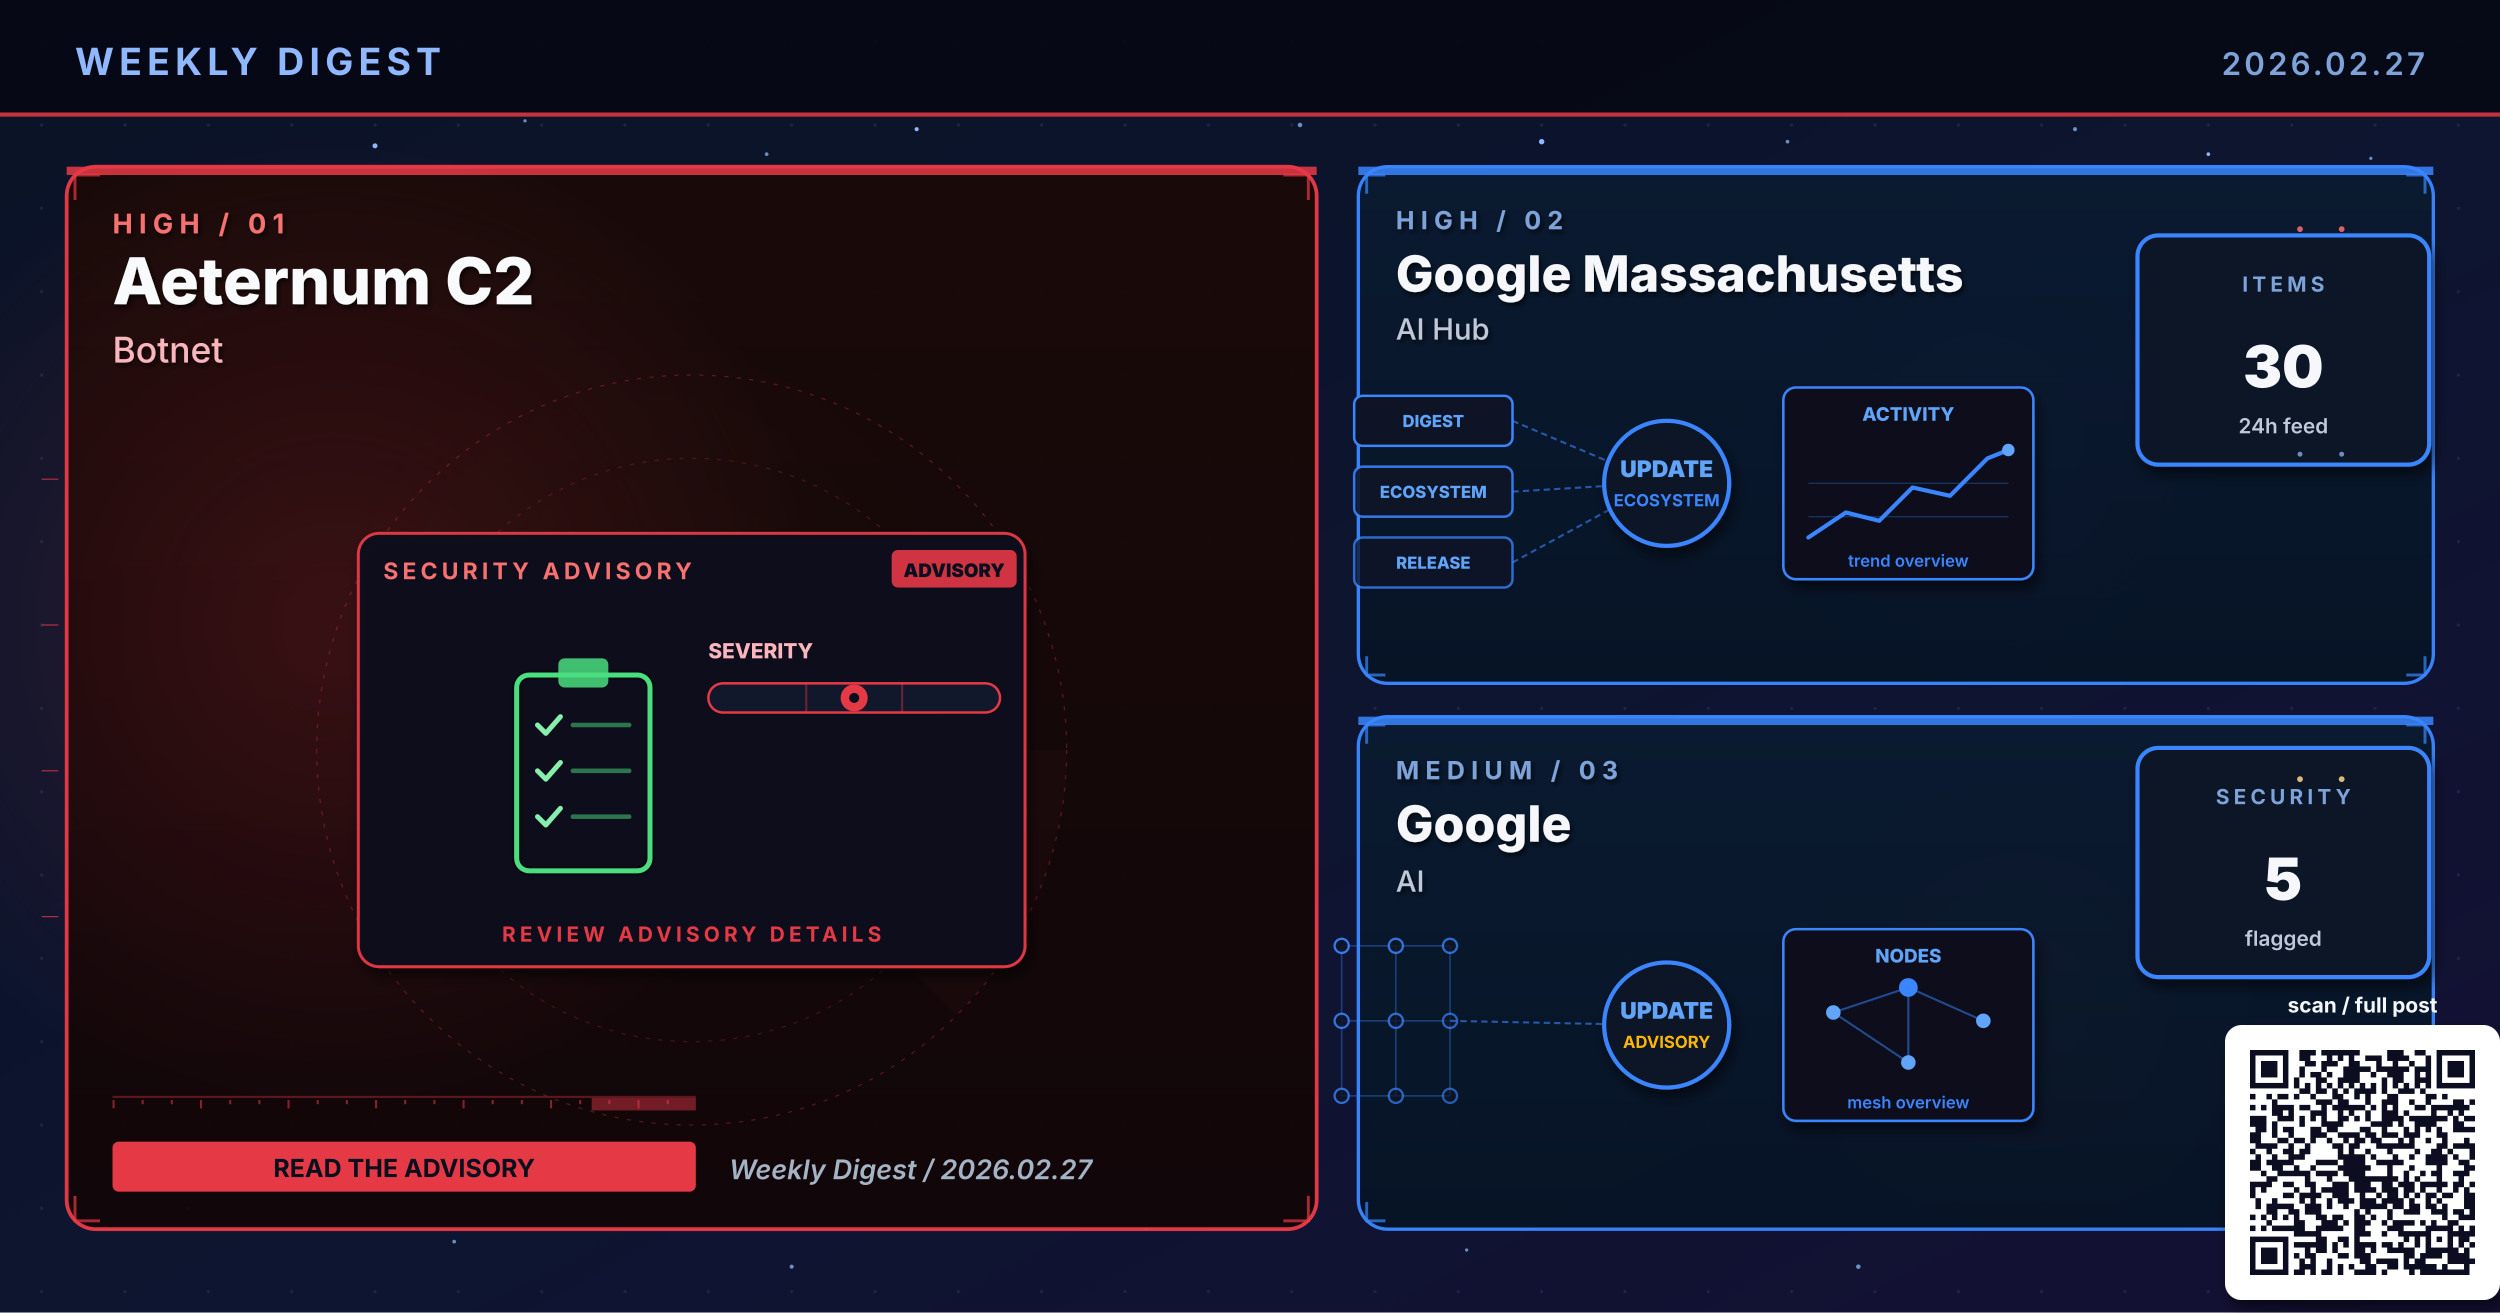
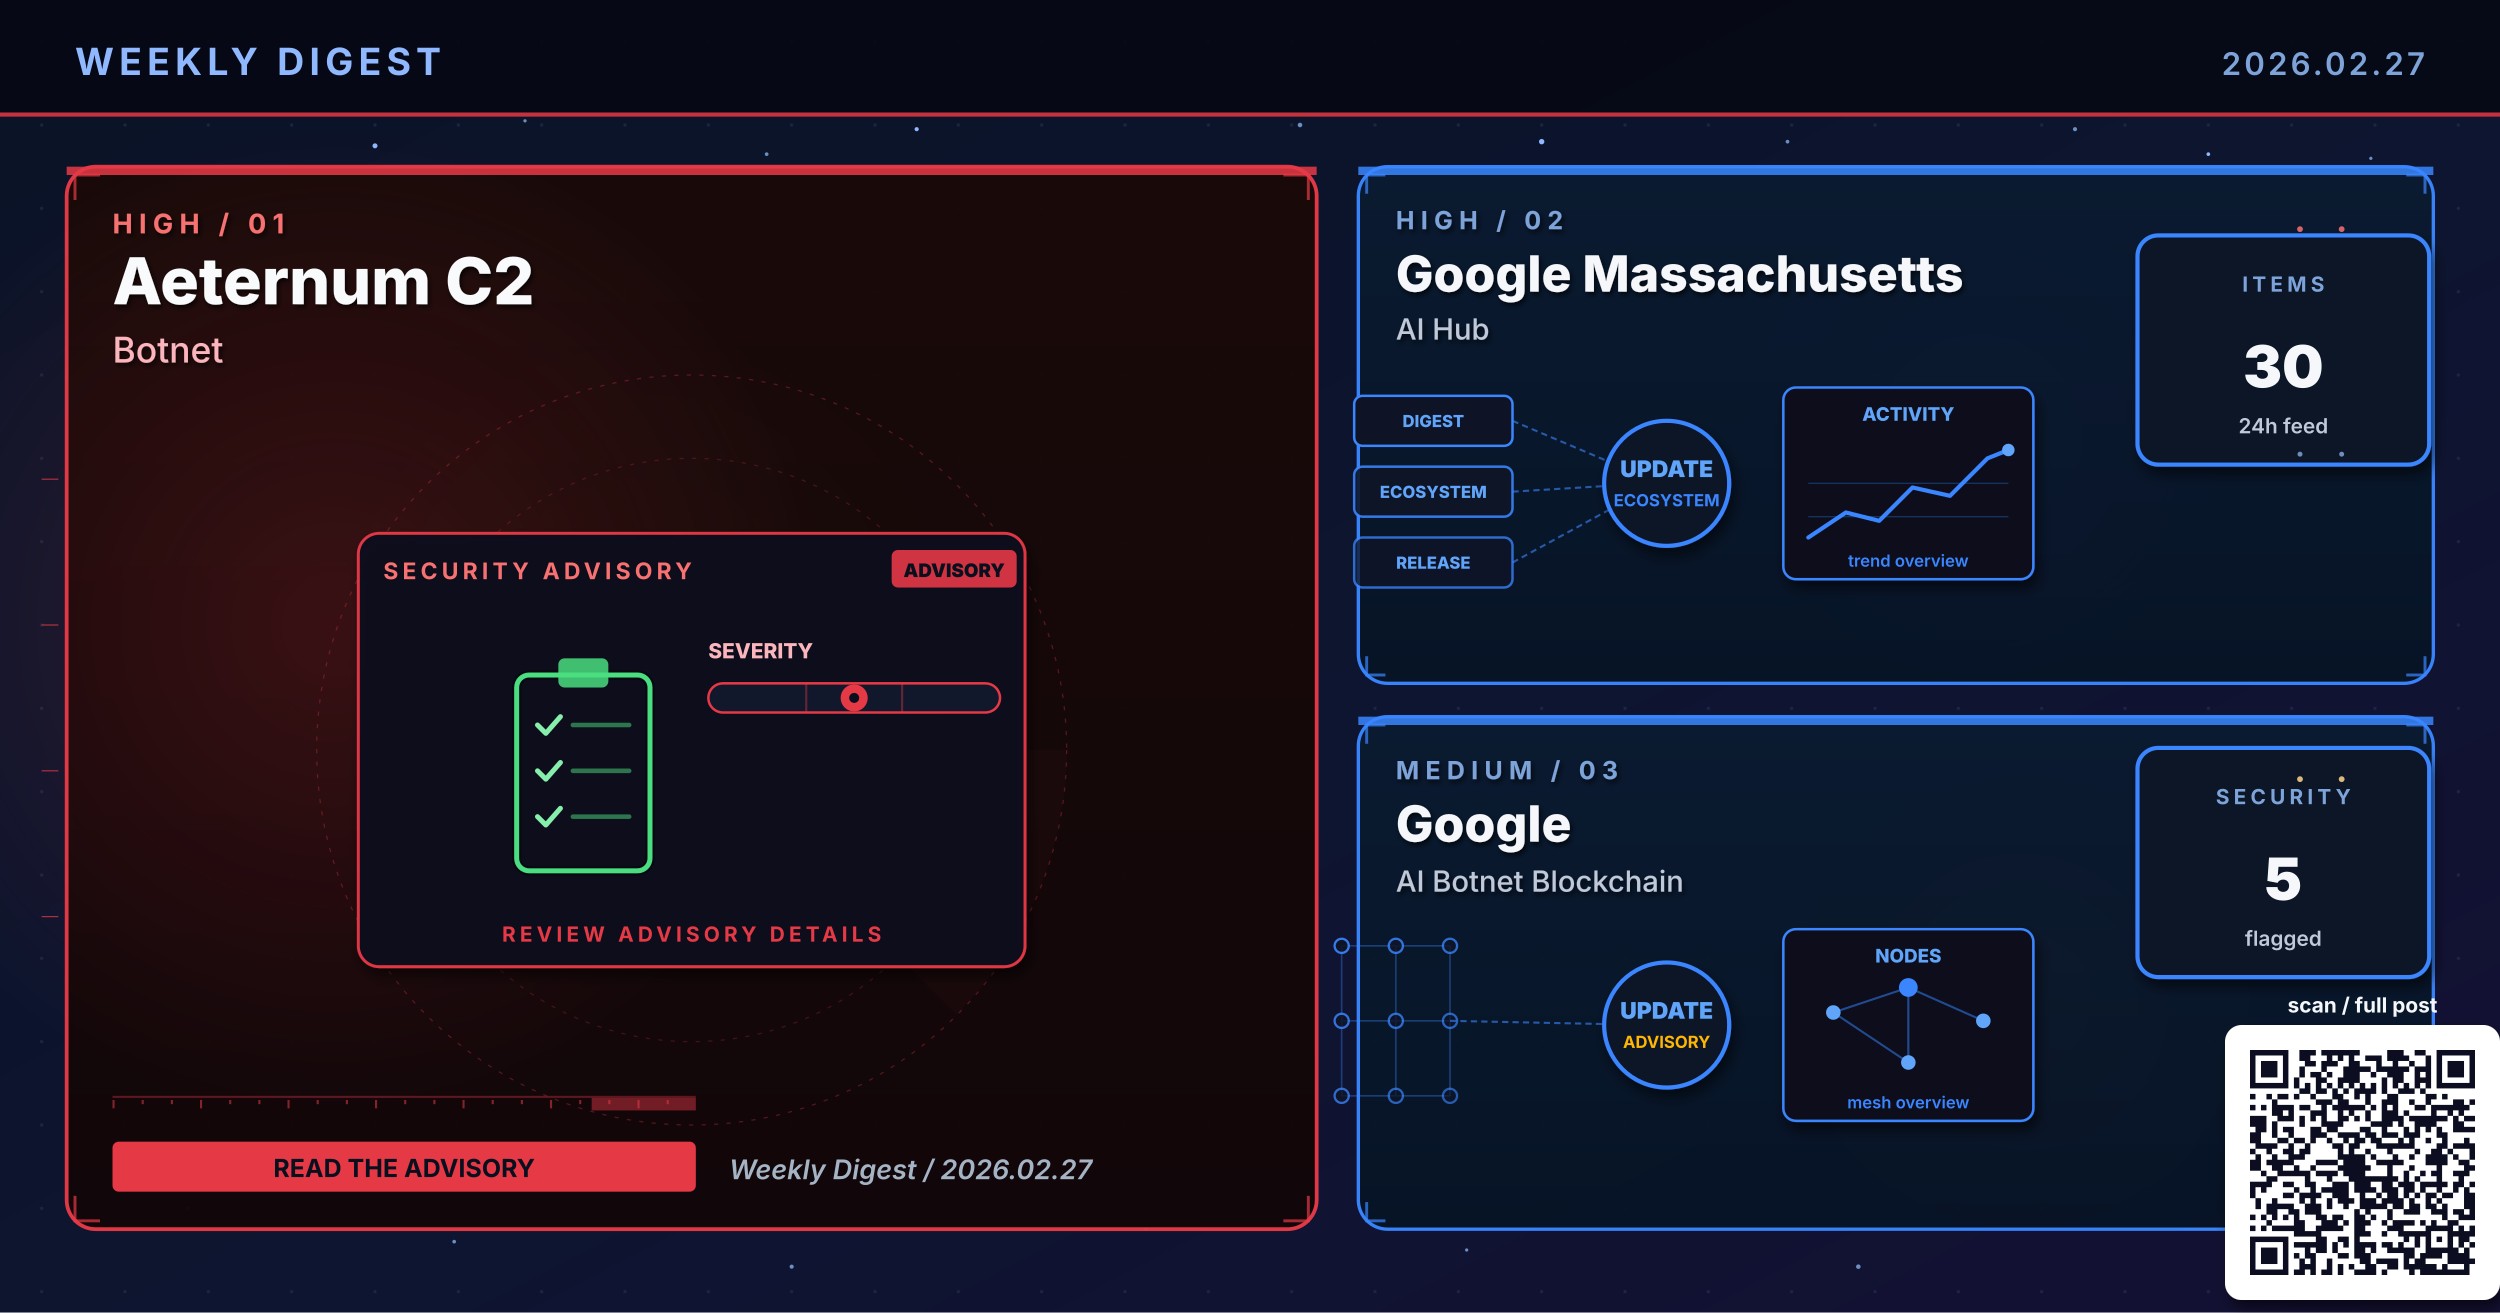
<svg xmlns="http://www.w3.org/2000/svg" viewBox="0 0 1200 630" width="1200" height="630" role="img" aria-label="Weekly digest cover 2026.02.27: Aeternum C2, Google Massachusetts, Google">
  <defs>
    <linearGradient id="bgSpread" x1="0%" y1="0%" x2="100%" y2="100%">
      <stop offset="0%" stop-color="#0B1326" />
      <stop offset="55%" stop-color="#0D1530" />
      <stop offset="100%" stop-color="#141034" />
    </linearGradient>
    <linearGradient id="heroPanel" x1="0%" y1="0%" x2="0%" y2="100%">
      <stop offset="0%" stop-color="#1A0A08" />
      <stop offset="100%" stop-color="#110608" />
    </linearGradient>
    <linearGradient id="heroPanelBlue" x1="0%" y1="0%" x2="0%" y2="100%">
      <stop offset="0%" stop-color="#0A1A30" />
      <stop offset="100%" stop-color="#071426" />
    </linearGradient>
    <linearGradient id="heroPanelAmber" x1="0%" y1="0%" x2="0%" y2="100%">
      <stop offset="0%" stop-color="#1A1208" />
      <stop offset="100%" stop-color="#120E06" />
    </linearGradient>
    <linearGradient id="heroPanelGreen" x1="0%" y1="0%" x2="0%" y2="100%">
      <stop offset="0%" stop-color="#08160E" />
      <stop offset="100%" stop-color="#04100A" />
    </linearGradient>
    <linearGradient id="heroPanelPurple" x1="0%" y1="0%" x2="0%" y2="100%">
      <stop offset="0%" stop-color="#110629" />
      <stop offset="100%" stop-color="#0A0418" />
    </linearGradient>
    <radialGradient id="hotRed" cx="50%" cy="50%" r="50%">
      <stop offset="0%" stop-color="#E63946" stop-opacity="0.6" />
      <stop offset="100%" stop-color="#E63946" stop-opacity="0" />
    </radialGradient>
    <radialGradient id="hotBlue" cx="50%" cy="50%" r="50%">
      <stop offset="0%" stop-color="#3A86FF" stop-opacity="0.5" />
      <stop offset="100%" stop-color="#3A86FF" stop-opacity="0" />
    </radialGradient>
    <radialGradient id="hotAmber" cx="50%" cy="50%" r="50%">
      <stop offset="0%" stop-color="#FFB703" stop-opacity="0.45" />
      <stop offset="100%" stop-color="#FFB703" stop-opacity="0" />
    </radialGradient>
    <radialGradient id="hotGreen" cx="50%" cy="50%" r="50%">
      <stop offset="0%" stop-color="#4ADE80" stop-opacity="0.45" />
      <stop offset="100%" stop-color="#4ADE80" stop-opacity="0" />
    </radialGradient>
    <radialGradient id="hotPurple" cx="50%" cy="50%" r="50%">
      <stop offset="0%" stop-color="#A78BFA" stop-opacity="0.45" />
      <stop offset="100%" stop-color="#A78BFA" stop-opacity="0" />
    </radialGradient>
    <pattern id="envGrid" x="0" y="0" width="40" height="40" patternUnits="userSpaceOnUse">
      <circle cx="20" cy="20" r="0.8" fill="#2A3256" opacity="0.55" />
    </pattern>
    <filter id="softShadow" x="-10%" y="-10%" width="130%" height="130%">
      <feGaussianBlur in="SourceAlpha" stdDeviation="3" />
      <feOffset dx="2" dy="4" />
      <feComponentTransfer>
        <feFuncA type="linear" slope="0.55" />
      </feComponentTransfer>
      <feMerge>
        <feMergeNode />
        <feMergeNode in="SourceGraphic" />
      </feMerge>
    </filter>
    <filter id="textShadow" x="-10%" y="-10%" width="130%" height="130%">
      <feGaussianBlur in="SourceAlpha" stdDeviation="1.2" />
      <feOffset dx="1" dy="1.5" />
      <feComponentTransfer>
        <feFuncA type="linear" slope="0.7" />
      </feComponentTransfer>
      <feMerge>
        <feMergeNode />
        <feMergeNode in="SourceGraphic" />
      </feMerge>
    </filter>
  </defs>
  <rect width="1200" height="630" fill="url(#bgSpread)" />
  <rect width="1200" height="630" fill="url(#envGrid)" />
  <circle cx="310" cy="310" r="160" fill="url(#hotRed)">
    <animate attributeName="opacity" values="0.6;1;0.6" dur="5.8s" repeatCount="indefinite" />
  </circle>
  <circle cx="950" cy="210" r="120" fill="url(#hotBlue)">
    <animate attributeName="opacity" values="0.45;0.85;0.45" dur="6.4s" repeatCount="indefinite" />
  </circle>
  <circle cx="970" cy="480" r="110" fill="url(#hotAmber)">
    <animate attributeName="opacity" values="0.4;0.75;0.4" dur="7.1s" repeatCount="indefinite" />
  </circle>
  <g fill="#8FB8FF">
    <circle cx="180" cy="70" r="1.2">
      <animate attributeName="opacity" values="0.2;1;0.2" dur="3.4s" repeatCount="indefinite" />
    </circle>
    <circle cx="440" cy="62" r="1">
      <animate attributeName="opacity" values="0.2;0.9;0.2" dur="4.2s" repeatCount="indefinite" />
    </circle>
    <circle cx="740" cy="68" r="1.3">
      <animate attributeName="opacity" values="0.25;1;0.25" dur="3.9s" repeatCount="indefinite" />
    </circle>
    <circle cx="1060" cy="74" r="0.9">
      <animate attributeName="opacity" values="0.2;0.85;0.2" dur="5.1s" repeatCount="indefinite" />
    </circle>
    <circle cx="90" cy="580" r="1">
      <animate attributeName="opacity" values="0.15;0.8;0.15" dur="4.7s" repeatCount="indefinite" />
    </circle>
    <circle cx="550" cy="590" r="0.8">
      <animate attributeName="opacity" values="0.2;0.75;0.2" dur="3.6s" begin="0.5s" repeatCount="indefinite" />
    </circle>
  </g>
  <g fill="#7DA3D9" opacity="0.85">
    <circle cx="252" cy="58" r="0.8">
      <animate attributeName="opacity" values="0.15;0.7;0.15" dur="4.3s" repeatCount="indefinite" />
    </circle>
    <circle cx="368" cy="74" r="0.9">
      <animate attributeName="opacity" values="0.2;0.85;0.2" dur="3.8s" begin="0.4s" repeatCount="indefinite" />
    </circle>
    <circle cx="624" cy="60" r="1.1">
      <animate attributeName="opacity" values="0.25;0.95;0.25" dur="4.5s" repeatCount="indefinite" />
    </circle>
    <circle cx="858" cy="68" r="0.9">
      <animate attributeName="opacity" values="0.2;0.8;0.2" dur="3.6s" begin="0.6s" repeatCount="indefinite" />
    </circle>
    <circle cx="996" cy="62" r="1.0">
      <animate attributeName="opacity" values="0.2;0.9;0.2" dur="4.0s" begin="0.2s" repeatCount="indefinite" />
    </circle>
    <circle cx="1138" cy="76" r="0.8">
      <animate attributeName="opacity" values="0.15;0.7;0.15" dur="5.2s" begin="0.5s" repeatCount="indefinite" />
    </circle>
    <circle cx="218" cy="596" r="0.9">
      <animate attributeName="opacity" values="0.18;0.75;0.18" dur="4.6s" begin="0.3s" repeatCount="indefinite" />
    </circle>
    <circle cx="380" cy="608" r="1.0">
      <animate attributeName="opacity" values="0.2;0.85;0.2" dur="3.9s" begin="0.7s" repeatCount="indefinite" />
    </circle>
    <circle cx="704" cy="600" r="0.8">
      <animate attributeName="opacity" values="0.18;0.7;0.18" dur="4.2s" begin="0.4s" repeatCount="indefinite" />
    </circle>
    <circle cx="892" cy="608" r="1.1">
      <animate attributeName="opacity" values="0.22;0.9;0.22" dur="4.7s" begin="0.6s" repeatCount="indefinite" />
    </circle>
    <circle cx="1078" cy="600" r="0.9">
      <animate attributeName="opacity" values="0.2;0.85;0.2" dur="3.6s" begin="0.8s" repeatCount="indefinite" />
    </circle>
  </g>
  <rect x="0" y="0" width="1200" height="56" fill="#050813" opacity="0.92" />
  <text x="36" y="36" font-family="Inter, Helvetica, Arial, sans-serif" font-size="18" font-weight="700" fill="#8FB8FF" letter-spacing="2.5">WEEKLY DIGEST</text>
  <text x="1164" y="36" font-family="Inter, Helvetica, Arial, sans-serif" font-size="15" font-weight="600" fill="#7DA3D9" letter-spacing="1.5" text-anchor="end">2026.02.27</text>
  <rect x="0" y="54" width="1200" height="2" fill="#E63946" opacity="0.85">
    <animate attributeName="opacity" values="0.4;1;0.4" dur="4.8s" repeatCount="indefinite" />
  </rect>
  <rect x="32" y="80" width="600" height="510" rx="14" ry="14" fill="url(#heroPanel)" stroke="#E63946" stroke-width="1.8" opacity="0.98" />
  <circle cx="160" cy="300" r="240" fill="url(#hotRed)" opacity="0.28" />
  <rect x="32" y="80" width="600" height="4" fill="#E63946" opacity="0.85">
    <animate attributeName="opacity" values="0.5;1;0.5" dur="3.4s" repeatCount="indefinite" />
  </rect>
  <g filter="url(#textShadow)">
    <text x="54" y="112" font-family="Inter, Helvetica, Arial, sans-serif" font-size="13" font-weight="700" fill="#F87171" letter-spacing="3">HIGH  /  01</text>
    <text x="54" y="146" font-family="Inter, Helvetica, Arial, sans-serif" font-size="31" font-weight="800" fill="#F8FAFC">Aeternum C2</text>
    <text x="54" y="174" font-family="Inter, Helvetica, Arial, sans-serif" font-size="17" font-weight="500" fill="#FBB6BD">Botnet</text>
  </g>
  <g transform="translate(332,360)" opacity="0.32">
    <circle r="180" fill="none" stroke="#E63946" stroke-width="0.6" stroke-dasharray="2 4" />
    <circle r="140" fill="none" stroke="#E63946" stroke-width="0.6" stroke-dasharray="2 4" opacity="0.7" />
    <circle r="100" fill="none" stroke="#E63946" stroke-width="0.6" stroke-dasharray="2 4" opacity="0.5" />
    <g>
      <path d="M0 0 L180 0 A180 180 0 0 1 127 127 Z" fill="#E63946" opacity="0.10" />
      <animateTransform attributeName="transform" type="rotate" from="0" to="360" dur="14s" repeatCount="indefinite" />
    </g>
  </g>
  <g stroke="#E63946" stroke-width="1.4" fill="none" opacity="0.7">
    <path d="M36 96 L36 84 L48 84" />
    <path d="M616 84 L628 84 L628 96" />
    <path d="M36 574 L36 586 L48 586" />
    <path d="M616 586 L628 586 L628 574" />
  </g>
  <g>
    <rect x="54" y="526" width="280" height="1" fill="#E63946" opacity="0.35" />
    <rect x="54" y="528" width="1" height="4" fill="#E63946" opacity="0.55" />
    <rect x="68" y="528" width="1" height="2" fill="#E63946" opacity="0.55" />
    <rect x="82" y="528" width="1" height="2" fill="#E63946" opacity="0.55" />
    <rect x="96" y="528" width="1" height="4" fill="#E63946" opacity="0.55" />
    <rect x="110" y="528" width="1" height="2" fill="#E63946" opacity="0.55" />
    <rect x="124" y="528" width="1" height="2" fill="#E63946" opacity="0.55" />
    <rect x="138" y="528" width="1" height="4" fill="#E63946" opacity="0.55" />
    <rect x="152" y="528" width="1" height="2" fill="#E63946" opacity="0.55" />
    <rect x="166" y="528" width="1" height="2" fill="#E63946" opacity="0.55" />
    <rect x="180" y="528" width="1" height="4" fill="#E63946" opacity="0.55" />
    <rect x="194" y="528" width="1" height="2" fill="#E63946" opacity="0.55" />
    <rect x="208" y="528" width="1" height="2" fill="#E63946" opacity="0.55" />
    <rect x="222" y="528" width="1" height="4" fill="#E63946" opacity="0.55" />
    <rect x="236" y="528" width="1" height="2" fill="#E63946" opacity="0.55" />
    <rect x="250" y="528" width="1" height="2" fill="#E63946" opacity="0.55" />
    <rect x="264" y="528" width="1" height="4" fill="#E63946" opacity="0.55" />
    <rect x="278" y="528" width="1" height="2" fill="#E63946" opacity="0.55" />
    <rect x="292" y="528" width="1" height="2" fill="#E63946" opacity="0.55" />
    <rect x="306" y="528" width="1" height="4" fill="#E63946" opacity="0.55" />
    <rect x="320" y="528" width="1" height="2" fill="#E63946" opacity="0.55" />
    <rect x="284" y="527" width="50" height="6" fill="#E63946" opacity="0.45">
      <animate attributeName="x" values="54;284;54" dur="6.4s" repeatCount="indefinite" />
      <animate attributeName="opacity" values="0.2;0.7;0.2" dur="6.4s" repeatCount="indefinite" />
    </rect>
  </g>
  <g transform="translate(332,360)">
    <g filter="url(#softShadow)">
      <rect x="-160" y="-104" width="320" height="208" rx="10" fill="#0A0F1E" stroke="#E63946" stroke-width="1.4" opacity="0.95" />
    </g>
    <text x="-148" y="-82" font-family="Inter, Helvetica, Arial, sans-serif" font-size="11" font-weight="700" fill="#F87171" letter-spacing="2">SECURITY ADVISORY</text>
    <g transform="translate(96,-96)">
      <rect x="0" y="0" width="60" height="18" rx="3" fill="#E63946" opacity="0.9" />
      <text x="30" y="13" text-anchor="middle" font-family="Inter, monospace" font-size="9" font-weight="900" fill="#0A0F1E">ADVISORY</text>
    </g>
    <g transform="translate(-92,-46)">
      <rect x="8" y="10" width="64" height="94" rx="6" fill="none" stroke="#060912" stroke-width="4.6" />
      <rect x="8" y="10" width="64" height="94" rx="6" fill="none" stroke="#4ADE80" stroke-width="2.4">
        <animate attributeName="stroke-opacity" values="0.6;1;0.6" dur="3.2s" repeatCount="indefinite" />
      </rect>
      <rect x="28" y="2" width="24" height="14" rx="3" fill="#4ADE80" opacity="0.85" />
      <g stroke="#86EFAC" stroke-width="2.4" fill="none" stroke-linecap="round" stroke-linejoin="round">
        <path d="M18 34 L22 38 L29 30" />
        <path d="M18 56 L22 60 L29 52" />
        <path d="M18 78 L22 82 L29 74" />
        <animate attributeName="stroke-opacity" values="0.5;1;0.5" dur="2.4s" repeatCount="indefinite" />
      </g>
      <g stroke="#4ADE80" stroke-width="2.2" opacity="0.5" stroke-linecap="round">
        <line x1="35" y1="34" x2="62" y2="34" />
        <line x1="35" y1="56" x2="62" y2="56" />
        <line x1="35" y1="78" x2="62" y2="78" />
      </g>
    </g>
    <g transform="translate(8,-44)">
      <text x="0" y="0" font-family="Inter, monospace" font-size="10" font-weight="800" fill="#FBB6BD">SEVERITY</text>
      <rect x="0" y="12" width="140" height="14" rx="7" fill="#11182B" stroke="#E63946" stroke-width="1.2" />
      <g stroke="#E63946" stroke-width="1" opacity="0.4">
        <line x1="47" y1="12" x2="47" y2="26" />
        <line x1="93" y1="12" x2="93" y2="26" />
      </g>
      <g transform="translate(70,19)">
        <circle cx="0" cy="0" r="6.5" fill="#E63946">
          <animate attributeName="opacity" values="0.7;1;0.7" dur="2.2s" repeatCount="indefinite" />
        </circle>
        <circle cx="0" cy="0" r="2.4" fill="#0A0F1E" />
      </g>
    </g>
    <text x="0" y="92" text-anchor="middle" font-family="Inter, Helvetica, Arial, sans-serif" font-size="10" font-weight="700" fill="#E63946" letter-spacing="2">REVIEW ADVISORY DETAILS</text>
  </g>
  <g transform="translate(54,548)">
    <rect x="0" y="0" width="280" height="24" rx="3" fill="#E63946" />
    <text x="140" y="17" text-anchor="middle" font-family="Inter, Helvetica, Arial, sans-serif" font-size="12" font-weight="700" fill="#0A0F1E">READ THE ADVISORY</text>
  </g>
  <text x="350" y="566" font-family="Inter, Helvetica, Arial, sans-serif" font-size="13" font-weight="600" fill="#A5B4C4" font-style="italic">Weekly Digest  /  2026.02.27</text>
  <rect x="652" y="80" width="516" height="248" rx="14" ry="14" fill="url(#heroPanelBlue)" stroke="#3A86FF" stroke-width="1.6" opacity="0.97" />
  <rect x="652" y="80" width="516" height="4" fill="#3A86FF" opacity="0.85">
    <animate attributeName="opacity" values="0.5;1;0.5" dur="4.2s" repeatCount="indefinite" />
  </rect>
  <g filter="url(#textShadow)">
    <text x="670" y="110" font-family="Inter, Helvetica, Arial, sans-serif" font-size="12" font-weight="700" fill="#7DA3D9" letter-spacing="3">HIGH  /  02</text>
    <text x="670" y="140" font-family="Inter, Helvetica, Arial, sans-serif" font-size="24" font-weight="800" fill="#F5F7FA">Google Massachusetts</text>
    <text x="670" y="163" font-family="Inter, Helvetica, Arial, sans-serif" font-size="14" font-weight="500" fill="#BFC9D9">AI Hub</text>
  </g>
  <g stroke="#3A86FF" stroke-width="1.4" fill="none" opacity="0.7">
    <path d="M656 93 L656 84 L665 84" />
    <path d="M1155 84 L1164 84 L1164 93" />
    <path d="M656 315 L656 324 L665 324" />
    <path d="M1155 324 L1164 324 L1164 315" />
  </g>
  <g transform="translate(800,230)">
    <g font-family="Inter, monospace" font-size="8" font-weight="800">
      <g transform="translate(-150,-40)">
        <rect x="0" y="0" width="76" height="24" rx="4" fill="#0E1426" stroke="#3A86FF" stroke-width="1.2" />
        <text x="38" y="15" text-anchor="middle" fill="#60A5FA">DIGEST</text>
      </g>
      <g transform="translate(-150,-6)">
        <rect x="0" y="0" width="76" height="24" rx="4" fill="#0E1426" stroke="#3A86FF" stroke-width="1.2" opacity="0.88" />
        <text x="38" y="15" text-anchor="middle" fill="#60A5FA">ECOSYSTEM</text>
      </g>
      <g transform="translate(-150,28)">
        <rect x="0" y="0" width="76" height="24" rx="4" fill="#0E1426" stroke="#3A86FF" stroke-width="1.2" opacity="0.76" />
        <text x="38" y="15" text-anchor="middle" fill="#60A5FA">RELEASE</text>
      </g>
    </g>
    <g stroke="#3A86FF" stroke-width="1" stroke-dasharray="3 2" fill="none" opacity="0.6">
      <line x1="-74" y1="-28" x2="-8" y2="0" />
      <line x1="-74" y1="6" x2="-8" y2="2" />
      <line x1="-74" y1="40" x2="-8" y2="4" />
    </g>
    <g fill="#60A5FA">
      <circle r="2">
        <animateMotion path="M-74 -28 L-8 0" dur="2.2s" repeatCount="indefinite" />
      </circle>
      <circle r="2">
        <animateMotion path="M-74 6 L-8 2" dur="2s" begin="0.4s" repeatCount="indefinite" />
      </circle>
      <circle r="2">
        <animateMotion path="M-74 40 L-8 4" dur="2.4s" begin="0.8s" repeatCount="indefinite" />
      </circle>
    </g>
    <circle cx="0" cy="2" r="30" fill="#0A1326" stroke="#3A86FF" stroke-width="2" filter="url(#softShadow)">
      <animate attributeName="r" values="28;33;28" dur="3.4s" repeatCount="indefinite" />
    </circle>
    <text x="0" y="-1" text-anchor="middle" font-family="Inter, monospace" font-size="11" font-weight="900" fill="#60A5FA">UPDATE</text>
    <text x="0" y="13" text-anchor="middle" font-family="Inter, monospace" font-size="8" font-weight="700" fill="#3A86FF">ECOSYSTEM</text>
    <g transform="translate(56,-44)" filter="url(#softShadow)">
      <rect x="0" y="0" width="120" height="92" rx="6" fill="#0A0F1E" stroke="#3A86FF" stroke-width="1.2" />
      <text x="60" y="16" text-anchor="middle" font-family="Inter, monospace" font-size="9" font-weight="800" fill="#60A5FA">ACTIVITY</text>
      <polyline points="12,72 30,60 46,64 62,48 80,52 98,34 108,30" fill="none" stroke="#3A86FF" stroke-width="2" stroke-linecap="round" stroke-linejoin="round" />
      <circle cx="108" cy="30" r="3" fill="#60A5FA">
        <animate attributeName="opacity" values="0.5;1;0.5" dur="2s" repeatCount="indefinite" />
      </circle>
      <g stroke="#3A86FF" stroke-width="0.6" opacity="0.3">
        <line x1="12" y1="46" x2="108" y2="46" />
        <line x1="12" y1="62" x2="108" y2="62" />
      </g>
      <text x="60" y="86" text-anchor="middle" font-family="Inter, monospace" font-size="8" font-weight="600" fill="#3A86FF">trend overview</text>
    </g>
  </g>
  <g transform="translate(1094,168)" filter="url(#softShadow)">
    <rect x="-68" y="-55" width="140" height="110" rx="10" fill="#071426" stroke="#3A86FF" stroke-width="2" />
    <text x="2" y="-28" text-anchor="middle" font-family="Inter, Helvetica, Arial, sans-serif" font-size="10" font-weight="700" letter-spacing="2" fill="#7DA3D9">ITEMS</text>
    <text x="2" y="18" text-anchor="middle" font-family="Inter, Helvetica, Arial, sans-serif" font-size="28" font-weight="900" fill="#F5F7FA">30</text>
    <text x="2" y="40" text-anchor="middle" font-family="Inter, Helvetica, Arial, sans-serif" font-size="10" font-weight="600" fill="#BFC9D9">24h feed</text>
  </g>
  <rect x="652" y="344" width="516" height="246" rx="14" ry="14" fill="url(#heroPanelBlue)" stroke="#3A86FF" stroke-width="1.6" opacity="0.97" />
  <rect x="652" y="344" width="516" height="4" fill="#3A86FF" opacity="0.85">
    <animate attributeName="opacity" values="0.5;1;0.5" dur="4.8s" repeatCount="indefinite" />
  </rect>
  <g filter="url(#textShadow)">
    <text x="670" y="374" font-family="Inter, Helvetica, Arial, sans-serif" font-size="12" font-weight="700" fill="#7DA3D9" letter-spacing="3">MEDIUM  /  03</text>
    <text x="670" y="404" font-family="Inter, Helvetica, Arial, sans-serif" font-size="24" font-weight="800" fill="#F5F7FA">Google</text>
-     <text x="670" y="428" font-family="Inter, Helvetica, Arial, sans-serif" font-size="14" font-weight="500" fill="#BFC9D9">AI</text>
+     <text x="670" y="428" font-family="Inter, Helvetica, Arial, sans-serif" font-size="14" font-weight="500" fill="#BFC9D9">AI Botnet Blockchain</text>
  </g>
  <g stroke="#3A86FF" stroke-width="1.4" fill="none" opacity="0.7">
    <path d="M656 357 L656 348 L665 348" />
    <path d="M1155 348 L1164 348 L1164 357" />
    <path d="M656 577 L656 586 L665 586" />
    <path d="M1155 586 L1164 586 L1164 577" />
  </g>
  <g transform="translate(800,490)">
    <g stroke="#3A86FF" stroke-width="0.8" opacity="0.35">
      <line x1="-156" y1="-36" x2="-130" y2="-36" />
      <line x1="-156" y1="-36" x2="-156" y2="0" />
      <line x1="-130" y1="-36" x2="-104" y2="-36" />
      <line x1="-130" y1="-36" x2="-130" y2="0" />
      <line x1="-104" y1="-36" x2="-104" y2="0" />
      <line x1="-156" y1="0" x2="-130" y2="0" />
      <line x1="-156" y1="0" x2="-156" y2="36" />
      <line x1="-130" y1="0" x2="-104" y2="0" />
      <line x1="-130" y1="0" x2="-130" y2="36" />
      <line x1="-104" y1="0" x2="-104" y2="36" />
      <line x1="-156" y1="36" x2="-130" y2="36" />
      <line x1="-130" y1="36" x2="-104" y2="36" />
    </g>
    <circle cx="-156" cy="-36" r="3.4" fill="#0E1426" stroke="#3A86FF" stroke-width="1.1" opacity="0.90" />
    <circle cx="-130" cy="-36" r="3.4" fill="#0E1426" stroke="#3A86FF" stroke-width="1.1" opacity="0.83" />
    <circle cx="-104" cy="-36" r="3.4" fill="#0E1426" stroke="#3A86FF" stroke-width="1.1" opacity="0.76" />
    <circle cx="-156" cy="0" r="3.4" fill="#0E1426" stroke="#3A86FF" stroke-width="1.1" opacity="0.83" />
    <circle cx="-130" cy="0" r="3.4" fill="#0E1426" stroke="#3A86FF" stroke-width="1.1" opacity="0.76" />
    <circle cx="-104" cy="0" r="3.4" fill="#0E1426" stroke="#3A86FF" stroke-width="1.1" opacity="0.69" />
    <circle cx="-156" cy="36" r="3.4" fill="#0E1426" stroke="#3A86FF" stroke-width="1.1" opacity="0.76" />
    <circle cx="-130" cy="36" r="3.4" fill="#0E1426" stroke="#3A86FF" stroke-width="1.1" opacity="0.69" />
    <circle cx="-104" cy="36" r="3.4" fill="#0E1426" stroke="#3A86FF" stroke-width="1.1" opacity="0.62" />
    <line x1="-104" y1="0" x2="-8" y2="2" stroke="#3A86FF" stroke-width="1" stroke-dasharray="3 2" opacity="0.6" />
    <g fill="#60A5FA">
      <circle r="2">
        <animateMotion path="M-104 0 L-8 2" dur="2.3s" repeatCount="indefinite" />
      </circle>
    </g>
    <circle cx="0" cy="2" r="30" fill="#0A1326" stroke="#3A86FF" stroke-width="2" filter="url(#softShadow)">
      <animate attributeName="r" values="28;33;28" dur="3.4s" repeatCount="indefinite" />
    </circle>
    <text x="0" y="-1" text-anchor="middle" font-family="Inter, monospace" font-size="11" font-weight="900" fill="#60A5FA">UPDATE</text>
    <text x="0" y="13" text-anchor="middle" font-family="Inter, monospace" font-size="8" font-weight="700" fill="#FFB703">ADVISORY</text>
    <g transform="translate(56,-44)" filter="url(#softShadow)">
      <rect x="0" y="0" width="120" height="92" rx="6" fill="#0A0F1E" stroke="#3A86FF" stroke-width="1.2" />
      <text x="60" y="16" text-anchor="middle" font-family="Inter, monospace" font-size="9" font-weight="800" fill="#60A5FA">NODES</text>
      <g stroke="#3A86FF" stroke-width="1" opacity="0.5">
        <line x1="24" y1="40" x2="60" y2="28" />
        <line x1="60" y1="28" x2="96" y2="44" />
        <line x1="60" y1="28" x2="60" y2="64" />
        <line x1="24" y1="40" x2="60" y2="64" />
      </g>
      <g fill="#60A5FA">
        <circle cx="24" cy="40" r="3.5" />
        <circle cx="96" cy="44" r="3.5" />
        <circle cx="60" cy="64" r="3.5" />
      </g>
      <circle cx="60" cy="28" r="4.5" fill="#3A86FF" />
      <text x="60" y="86" text-anchor="middle" font-family="Inter, monospace" font-size="8" font-weight="600" fill="#3A86FF">mesh overview</text>
    </g>
  </g>
  <g transform="translate(1094,414)" filter="url(#softShadow)">
    <rect x="-68" y="-55" width="140" height="110" rx="10" fill="#071426" stroke="#3A86FF" stroke-width="2" />
    <text x="2" y="-28" text-anchor="middle" font-family="Inter, Helvetica, Arial, sans-serif" font-size="10" font-weight="700" letter-spacing="2" fill="#7DA3D9">SECURITY</text>
    <text x="2" y="18" text-anchor="middle" font-family="Inter, Helvetica, Arial, sans-serif" font-size="28" font-weight="900" fill="#F5F7FA">5</text>
    <text x="2" y="40" text-anchor="middle" font-family="Inter, Helvetica, Arial, sans-serif" font-size="10" font-weight="600" fill="#BFC9D9">flagged</text>
  </g>
  <g opacity="0.85">
    <g fill="#F87171">
      <circle cx="1104" cy="110" r="1.4">
        <animate attributeName="opacity" values="0.2;1;0.2" dur="1.8s" repeatCount="indefinite" />
      </circle>
      <circle cx="1124" cy="110" r="1.4">
        <animate attributeName="opacity" values="0.2;1;0.2" dur="1.4s" begin="0.3s" repeatCount="indefinite" />
      </circle>
    </g>
    <g fill="#7DA3D9">
      <circle cx="1104" cy="218" r="1.2">
        <animate attributeName="opacity" values="0.2;1;0.2" dur="2s" repeatCount="indefinite" />
      </circle>
      <circle cx="1124" cy="218" r="1.2">
        <animate attributeName="opacity" values="0.2;1;0.2" dur="1.6s" begin="0.4s" repeatCount="indefinite" />
      </circle>
    </g>
    <g fill="#FFD58A">
      <circle cx="1104" cy="374" r="1.4">
        <animate attributeName="opacity" values="0.2;1;0.2" dur="1.8s" repeatCount="indefinite" />
      </circle>
      <circle cx="1124" cy="374" r="1.4">
        <animate attributeName="opacity" values="0.2;1;0.2" dur="1.6s" begin="0.3s" repeatCount="indefinite" />
      </circle>
    </g>
    <g stroke="#E63946" stroke-width="0.5" fill="none">
      <path d="M20 230 L28 230">
        <animate attributeName="stroke-opacity" values="0;0.7;0" dur="2s" repeatCount="indefinite" />
      </path>
      <path d="M20 300 L28 300">
        <animate attributeName="stroke-opacity" values="0;0.7;0" dur="2.3s" begin="0.3s" repeatCount="indefinite" />
      </path>
      <path d="M20 370 L28 370">
        <animate attributeName="stroke-opacity" values="0;0.7;0" dur="1.9s" begin="0.6s" repeatCount="indefinite" />
      </path>
      <path d="M20 440 L28 440">
        <animate attributeName="stroke-opacity" values="0;0.7;0" dur="2.1s" begin="0.9s" repeatCount="indefinite" />
      </path>
    </g>
  </g>
  <g transform="translate(1080,504)" filter="url(#softShadow)">
    <rect x="-12" y="-12" width="132" height="132" rx="8" fill="#FFFFFF" />
    <path fill="#0A1020" d="M0.0 0.0h18.439v2.634h-18.439z M23.707 0.0h7.902v2.634h-7.902z M34.244 0.0h18.439v2.634h-18.439z M65.854 0.0h7.902v2.634h-7.902z M79.024 0.0h5.268v2.634h-5.268z M89.561 0.0h18.439v2.634h-18.439z M0.0 2.634h2.634v2.634h-2.634z M15.805 2.634h2.634v2.634h-2.634z M23.707 2.634h5.268v2.634h-5.268z M36.878 2.634h2.634v2.634h-2.634z M42.146 2.634h2.634v2.634h-2.634z M47.415 2.634h2.634v2.634h-2.634z M55.317 2.634h7.902v2.634h-7.902z M65.854 2.634h10.537v2.634h-10.537z M84.293 2.634h2.634v2.634h-2.634z M89.561 2.634h2.634v2.634h-2.634z M105.366 2.634h2.634v2.634h-2.634z M0.0 5.268h2.634v2.634h-2.634z M5.268 5.268h7.902v2.634h-7.902z M15.805 5.268h2.634v2.634h-2.634z M26.341 5.268h5.268v2.634h-5.268z M34.244 5.268h7.902v2.634h-7.902z M47.415 5.268h5.268v2.634h-5.268z M60.585 5.268h2.634v2.634h-2.634z M68.488 5.268h2.634v2.634h-2.634z M76.39 5.268h2.634v2.634h-2.634z M84.293 5.268h2.634v2.634h-2.634z M89.561 5.268h2.634v2.634h-2.634z M94.829 5.268h7.902v2.634h-7.902z M105.366 5.268h2.634v2.634h-2.634z M0.0 7.902h2.634v2.634h-2.634z M5.268 7.902h7.902v2.634h-7.902z M15.805 7.902h2.634v2.634h-2.634z M23.707 7.902h2.634v2.634h-2.634z M34.244 7.902h2.634v2.634h-2.634z M44.78 7.902h13.171v2.634h-13.171z M60.585 7.902h15.805v2.634h-15.805z M79.024 7.902h7.902v2.634h-7.902z M89.561 7.902h2.634v2.634h-2.634z M94.829 7.902h7.902v2.634h-7.902z M105.366 7.902h2.634v2.634h-2.634z M0.0 10.537h2.634v2.634h-2.634z M5.268 10.537h7.902v2.634h-7.902z M15.805 10.537h2.634v2.634h-2.634z M23.707 10.537h2.634v2.634h-2.634z M28.976 10.537h5.268v2.634h-5.268z M36.878 10.537h2.634v2.634h-2.634z M44.78 10.537h7.902v2.634h-7.902z M57.951 10.537h2.634v2.634h-2.634z M65.854 10.537h7.902v2.634h-7.902z M79.024 10.537h2.634v2.634h-2.634z M84.293 10.537h2.634v2.634h-2.634z M89.561 10.537h2.634v2.634h-2.634z M94.829 10.537h7.902v2.634h-7.902z M105.366 10.537h2.634v2.634h-2.634z M0.0 13.171h2.634v2.634h-2.634z M15.805 13.171h2.634v2.634h-2.634z M21.073 13.171h2.634v2.634h-2.634z M31.61 13.171h5.268v2.634h-5.268z M42.146 13.171h10.537v2.634h-10.537z M63.22 13.171h2.634v2.634h-2.634z M68.488 13.171h5.268v2.634h-5.268z M79.024 13.171h7.902v2.634h-7.902z M89.561 13.171h2.634v2.634h-2.634z M105.366 13.171h2.634v2.634h-2.634z M0.0 15.805h18.439v2.634h-18.439z M21.073 15.805h2.634v2.634h-2.634z M26.341 15.805h2.634v2.634h-2.634z M31.61 15.805h2.634v2.634h-2.634z M36.878 15.805h2.634v2.634h-2.634z M42.146 15.805h2.634v2.634h-2.634z M47.415 15.805h2.634v2.634h-2.634z M52.683 15.805h2.634v2.634h-2.634z M57.951 15.805h2.634v2.634h-2.634z M63.22 15.805h2.634v2.634h-2.634z M68.488 15.805h2.634v2.634h-2.634z M73.756 15.805h2.634v2.634h-2.634z M79.024 15.805h2.634v2.634h-2.634z M84.293 15.805h2.634v2.634h-2.634z M89.561 15.805h18.439v2.634h-18.439z M23.707 18.439h5.268v2.634h-5.268z M31.61 18.439h5.268v2.634h-5.268z M39.512 18.439h2.634v2.634h-2.634z M44.78 18.439h2.634v2.634h-2.634z M50.049 18.439h10.537v2.634h-10.537z M63.22 18.439h2.634v2.634h-2.634z M71.122 18.439h7.902v2.634h-7.902z M81.659 18.439h2.634v2.634h-2.634z M0.0 21.073h2.634v2.634h-2.634z M7.902 21.073h2.634v2.634h-2.634z M13.171 21.073h5.268v2.634h-5.268z M21.073 21.073h2.634v2.634h-2.634z M28.976 21.073h2.634v2.634h-2.634z M39.512 21.073h5.268v2.634h-5.268z M50.049 21.073h2.634v2.634h-2.634z M55.317 21.073h2.634v2.634h-2.634z M65.854 21.073h5.268v2.634h-5.268z M84.293 21.073h5.268v2.634h-5.268z M92.195 21.073h2.634v2.634h-2.634z M10.537 23.707h2.634v2.634h-2.634z M31.61 23.707h7.902v2.634h-7.902z M42.146 23.707h5.268v2.634h-5.268z M55.317 23.707h2.634v2.634h-2.634z M63.22 23.707h7.902v2.634h-7.902z M76.39 23.707h2.634v2.634h-2.634z M84.293 23.707h2.634v2.634h-2.634z M97.463 23.707h5.268v2.634h-5.268z M105.366 23.707h2.634v2.634h-2.634z M0.0 26.341h2.634v2.634h-2.634z M5.268 26.341h2.634v2.634h-2.634z M10.537 26.341h10.537v2.634h-10.537z M23.707 26.341h5.268v2.634h-5.268z M34.244 26.341h2.634v2.634h-2.634z M39.512 26.341h15.805v2.634h-15.805z M57.951 26.341h2.634v2.634h-2.634z M63.22 26.341h2.634v2.634h-2.634z M68.488 26.341h2.634v2.634h-2.634z M79.024 26.341h5.268v2.634h-5.268z M86.927 26.341h18.439v2.634h-18.439z M10.537 28.976h5.268v2.634h-5.268z M18.439 28.976h2.634v2.634h-2.634z M28.976 28.976h7.902v2.634h-7.902z M42.146 28.976h2.634v2.634h-2.634z M47.415 28.976h2.634v2.634h-2.634z M55.317 28.976h2.634v2.634h-2.634z M63.22 28.976h7.902v2.634h-7.902z M73.756 28.976h2.634v2.634h-2.634z M86.927 28.976h2.634v2.634h-2.634z M94.829 28.976h2.634v2.634h-2.634z M100.098 28.976h2.634v2.634h-2.634z M0.0 31.61h7.902v2.634h-7.902z M13.171 31.61h7.902v2.634h-7.902z M23.707 31.61h2.634v2.634h-2.634z M28.976 31.61h2.634v2.634h-2.634z M34.244 31.61h2.634v2.634h-2.634z M42.146 31.61h5.268v2.634h-5.268z M50.049 31.61h2.634v2.634h-2.634z M55.317 31.61h2.634v2.634h-2.634z M63.22 31.61h10.537v2.634h-10.537z M76.39 31.61h18.439v2.634h-18.439z M97.463 31.61h2.634v2.634h-2.634z M102.732 31.61h5.268v2.634h-5.268z M0.0 34.244h7.902v2.634h-7.902z M10.537 34.244h2.634v2.634h-2.634z M23.707 34.244h2.634v2.634h-2.634z M34.244 34.244h10.537v2.634h-10.537z M57.951 34.244h10.537v2.634h-10.537z M71.122 34.244h2.634v2.634h-2.634z M79.024 34.244h10.537v2.634h-10.537z M97.463 34.244h5.268v2.634h-5.268z M2.634 36.878h5.268v2.634h-5.268z M10.537 36.878h2.634v2.634h-2.634z M15.805 36.878h5.268v2.634h-5.268z M28.976 36.878h5.268v2.634h-5.268z M36.878 36.878h5.268v2.634h-5.268z M52.683 36.878h5.268v2.634h-5.268z M63.22 36.878h2.634v2.634h-2.634z M73.756 36.878h2.634v2.634h-2.634z M79.024 36.878h2.634v2.634h-2.634z M84.293 36.878h2.634v2.634h-2.634z M89.561 36.878h2.634v2.634h-2.634z M97.463 36.878h10.537v2.634h-10.537z M0.0 39.512h5.268v2.634h-5.268z M10.537 39.512h2.634v2.634h-2.634z M18.439 39.512h2.634v2.634h-2.634z M28.976 39.512h7.902v2.634h-7.902z M42.146 39.512h10.537v2.634h-10.537z M55.317 39.512h5.268v2.634h-5.268z M63.22 39.512h7.902v2.634h-7.902z M73.756 39.512h7.902v2.634h-7.902z M89.561 39.512h5.268v2.634h-5.268z M0.0 42.146h5.268v2.634h-5.268z M13.171 42.146h5.268v2.634h-5.268z M21.073 42.146h5.268v2.634h-5.268z M28.976 42.146h2.634v2.634h-2.634z M36.878 42.146h2.634v2.634h-2.634z M44.78 42.146h2.634v2.634h-2.634z M50.049 42.146h5.268v2.634h-5.268z M57.951 42.146h5.268v2.634h-5.268z M71.122 42.146h2.634v2.634h-2.634z M76.39 42.146h2.634v2.634h-2.634z M84.293 42.146h2.634v2.634h-2.634z M92.195 42.146h2.634v2.634h-2.634z M102.732 42.146h2.634v2.634h-2.634z M2.634 44.78h10.537v2.634h-10.537z M18.439 44.78h2.634v2.634h-2.634z M26.341 44.78h2.634v2.634h-2.634z M39.512 44.78h5.268v2.634h-5.268z M47.415 44.78h5.268v2.634h-5.268z M60.585 44.78h18.439v2.634h-18.439z M89.561 44.78h5.268v2.634h-5.268z M97.463 44.78h10.537v2.634h-10.537z M0.0 47.415h2.634v2.634h-2.634z M7.902 47.415h2.634v2.634h-2.634z M15.805 47.415h5.268v2.634h-5.268z M23.707 47.415h5.268v2.634h-5.268z M42.146 47.415h2.634v2.634h-2.634z M47.415 47.415h2.634v2.634h-2.634z M55.317 47.415h2.634v2.634h-2.634z M65.854 47.415h2.634v2.634h-2.634z M79.024 47.415h2.634v2.634h-2.634z M86.927 47.415h5.268v2.634h-5.268z M94.829 47.415h2.634v2.634h-2.634z M105.366 47.415h2.634v2.634h-2.634z M2.634 50.049h2.634v2.634h-2.634z M10.537 50.049h2.634v2.634h-2.634z M18.439 50.049h7.902v2.634h-7.902z M42.146 50.049h13.171v2.634h-13.171z M57.951 50.049h2.634v2.634h-2.634z M68.488 50.049h2.634v2.634h-2.634z M76.39 50.049h2.634v2.634h-2.634z M84.293 50.049h10.537v2.634h-10.537z M97.463 50.049h2.634v2.634h-2.634z M105.366 50.049h2.634v2.634h-2.634z M0.0 52.683h5.268v2.634h-5.268z M7.902 52.683h13.171v2.634h-13.171z M31.61 52.683h10.537v2.634h-10.537z M44.78 52.683h10.537v2.634h-10.537z M60.585 52.683h13.171v2.634h-13.171z M84.293 52.683h10.537v2.634h-10.537z M100.098 52.683h5.268v2.634h-5.268z M0.0 55.317h5.268v2.634h-5.268z M10.537 55.317h5.268v2.634h-5.268z M21.073 55.317h2.634v2.634h-2.634z M28.976 55.317h2.634v2.634h-2.634z M42.146 55.317h15.805v2.634h-15.805z M65.854 55.317h2.634v2.634h-2.634z M76.39 55.317h2.634v2.634h-2.634z M89.561 55.317h2.634v2.634h-2.634z M102.732 55.317h5.268v2.634h-5.268z M5.268 57.951h2.634v2.634h-2.634z M13.171 57.951h15.805v2.634h-15.805z M31.61 57.951h10.537v2.634h-10.537z M44.78 57.951h10.537v2.634h-10.537z M65.854 57.951h2.634v2.634h-2.634z M73.756 57.951h2.634v2.634h-2.634z M81.659 57.951h2.634v2.634h-2.634z M86.927 57.951h5.268v2.634h-5.268z M97.463 57.951h7.902v2.634h-7.902z M7.902 60.585h5.268v2.634h-5.268z M26.341 60.585h2.634v2.634h-2.634z M36.878 60.585h2.634v2.634h-2.634z M47.415 60.585h23.707v2.634h-23.707z M73.756 60.585h2.634v2.634h-2.634z M79.024 60.585h2.634v2.634h-2.634z M89.561 60.585h2.634v2.634h-2.634z M100.098 60.585h2.634v2.634h-2.634z M0.0 63.22h10.537v2.634h-10.537z M15.805 63.22h5.268v2.634h-5.268z M26.341 63.22h5.268v2.634h-5.268z M39.512 63.22h7.902v2.634h-7.902z M50.049 63.22h7.902v2.634h-7.902z M63.22 63.22h5.268v2.634h-5.268z M71.122 63.22h7.902v2.634h-7.902z M81.659 63.22h13.171v2.634h-13.171z M97.463 63.22h5.268v2.634h-5.268z M105.366 63.22h2.634v2.634h-2.634z M0.0 65.854h2.634v2.634h-2.634z M5.268 65.854h2.634v2.634h-2.634z M21.073 65.854h2.634v2.634h-2.634z M28.976 65.854h2.634v2.634h-2.634z M34.244 65.854h13.171v2.634h-13.171z M50.049 65.854h10.537v2.634h-10.537z M63.22 65.854h7.902v2.634h-7.902z M73.756 65.854h5.268v2.634h-5.268z M81.659 65.854h2.634v2.634h-2.634z M89.561 65.854h2.634v2.634h-2.634z M97.463 65.854h2.634v2.634h-2.634z M102.732 65.854h2.634v2.634h-2.634z M0.0 68.488h2.634v2.634h-2.634z M15.805 68.488h5.268v2.634h-5.268z M23.707 68.488h10.537v2.634h-10.537z M39.512 68.488h7.902v2.634h-7.902z M52.683 68.488h2.634v2.634h-2.634z M60.585 68.488h2.634v2.634h-2.634z M65.854 68.488h5.268v2.634h-5.268z M73.756 68.488h2.634v2.634h-2.634z M79.024 68.488h2.634v2.634h-2.634z M84.293 68.488h5.268v2.634h-5.268z M92.195 68.488h5.268v2.634h-5.268z M102.732 68.488h5.268v2.634h-5.268z M2.634 71.122h2.634v2.634h-2.634z M10.537 71.122h2.634v2.634h-2.634z M23.707 71.122h2.634v2.634h-2.634z M28.976 71.122h2.634v2.634h-2.634z M36.878 71.122h2.634v2.634h-2.634z M42.146 71.122h7.902v2.634h-7.902z M52.683 71.122h7.902v2.634h-7.902z M63.22 71.122h10.537v2.634h-10.537z M76.39 71.122h2.634v2.634h-2.634z M84.293 71.122h2.634v2.634h-2.634z M89.561 71.122h2.634v2.634h-2.634z M102.732 71.122h5.268v2.634h-5.268z M2.634 73.756h2.634v2.634h-2.634z M7.902 73.756h13.171v2.634h-13.171z M26.341 73.756h7.902v2.634h-7.902z M36.878 73.756h2.634v2.634h-2.634z M44.78 73.756h2.634v2.634h-2.634z M52.683 73.756h13.171v2.634h-13.171z M68.488 73.756h5.268v2.634h-5.268z M76.39 73.756h5.268v2.634h-5.268z M84.293 73.756h5.268v2.634h-5.268z M92.195 73.756h2.634v2.634h-2.634z M102.732 73.756h5.268v2.634h-5.268z M7.902 76.39h5.268v2.634h-5.268z M18.439 76.39h5.268v2.634h-5.268z M26.341 76.39h7.902v2.634h-7.902z M50.049 76.39h2.634v2.634h-2.634z M55.317 76.39h2.634v2.634h-2.634z M65.854 76.39h2.634v2.634h-2.634z M73.756 76.39h7.902v2.634h-7.902z M86.927 76.39h7.902v2.634h-7.902z M97.463 76.39h5.268v2.634h-5.268z M105.366 76.39h2.634v2.634h-2.634z M0.0 79.024h2.634v2.634h-2.634z M5.268 79.024h2.634v2.634h-2.634z M10.537 79.024h2.634v2.634h-2.634z M15.805 79.024h2.634v2.634h-2.634z M21.073 79.024h2.634v2.634h-2.634z M31.61 79.024h5.268v2.634h-5.268z M39.512 79.024h5.268v2.634h-5.268z M50.049 79.024h5.268v2.634h-5.268z M57.951 79.024h2.634v2.634h-2.634z M65.854 79.024h2.634v2.634h-2.634z M92.195 79.024h2.634v2.634h-2.634z M100.098 79.024h7.902v2.634h-7.902z M7.902 81.659h2.634v2.634h-2.634z M21.073 81.659h5.268v2.634h-5.268z M34.244 81.659h7.902v2.634h-7.902z M44.78 81.659h2.634v2.634h-2.634z M50.049 81.659h7.902v2.634h-7.902z M63.22 81.659h2.634v2.634h-2.634z M68.488 81.659h10.537v2.634h-10.537z M81.659 81.659h2.634v2.634h-2.634z M86.927 81.659h2.634v2.634h-2.634z M94.829 81.659h5.268v2.634h-5.268z M0.0 84.293h2.634v2.634h-2.634z M5.268 84.293h2.634v2.634h-2.634z M10.537 84.293h15.805v2.634h-15.805z M31.61 84.293h13.171v2.634h-13.171z M50.049 84.293h5.268v2.634h-5.268z M65.854 84.293h7.902v2.634h-7.902z M84.293 84.293h13.171v2.634h-13.171z M100.098 84.293h2.634v2.634h-2.634z M105.366 84.293h2.634v2.634h-2.634z M21.073 86.927h13.171v2.634h-13.171z M50.049 86.927h7.902v2.634h-7.902z M63.22 86.927h2.634v2.634h-2.634z M71.122 86.927h15.805v2.634h-15.805z M94.829 86.927h13.171v2.634h-13.171z M0.0 89.561h18.439v2.634h-18.439z M31.61 89.561h5.268v2.634h-5.268z M42.146 89.561h5.268v2.634h-5.268z M50.049 89.561h2.634v2.634h-2.634z M73.756 89.561h2.634v2.634h-2.634z M79.024 89.561h2.634v2.634h-2.634z M84.293 89.561h2.634v2.634h-2.634z M89.561 89.561h2.634v2.634h-2.634z M94.829 89.561h2.634v2.634h-2.634z M100.098 89.561h5.268v2.634h-5.268z M0.0 92.195h2.634v2.634h-2.634z M15.805 92.195h2.634v2.634h-2.634z M21.073 92.195h15.805v2.634h-15.805z M39.512 92.195h2.634v2.634h-2.634z M44.78 92.195h2.634v2.634h-2.634z M50.049 92.195h10.537v2.634h-10.537z M63.22 92.195h5.268v2.634h-5.268z M71.122 92.195h2.634v2.634h-2.634z M79.024 92.195h2.634v2.634h-2.634z M84.293 92.195h2.634v2.634h-2.634z M94.829 92.195h2.634v2.634h-2.634z M100.098 92.195h2.634v2.634h-2.634z M105.366 92.195h2.634v2.634h-2.634z M0.0 94.829h2.634v2.634h-2.634z M5.268 94.829h7.902v2.634h-7.902z M15.805 94.829h2.634v2.634h-2.634z M26.341 94.829h2.634v2.634h-2.634z M31.61 94.829h5.268v2.634h-5.268z M39.512 94.829h2.634v2.634h-2.634z M50.049 94.829h5.268v2.634h-5.268z M57.951 94.829h2.634v2.634h-2.634z M65.854 94.829h13.171v2.634h-13.171z M84.293 94.829h15.805v2.634h-15.805z M102.732 94.829h2.634v2.634h-2.634z M0.0 97.463h2.634v2.634h-2.634z M5.268 97.463h7.902v2.634h-7.902z M15.805 97.463h2.634v2.634h-2.634z M21.073 97.463h2.634v2.634h-2.634z M26.341 97.463h5.268v2.634h-5.268z M42.146 97.463h5.268v2.634h-5.268z M50.049 97.463h7.902v2.634h-7.902z M73.756 97.463h5.268v2.634h-5.268z M81.659 97.463h10.537v2.634h-10.537z M94.829 97.463h10.537v2.634h-10.537z M0.0 100.098h2.634v2.634h-2.634z M5.268 100.098h7.902v2.634h-7.902z M15.805 100.098h2.634v2.634h-2.634z M23.707 100.098h2.634v2.634h-2.634z M28.976 100.098h2.634v2.634h-2.634z M36.878 100.098h2.634v2.634h-2.634z M52.683 100.098h5.268v2.634h-5.268z M60.585 100.098h10.537v2.634h-10.537z M73.756 100.098h2.634v2.634h-2.634z M79.024 100.098h5.268v2.634h-5.268z M94.829 100.098h13.171v2.634h-13.171z M0.0 102.732h2.634v2.634h-2.634z M15.805 102.732h2.634v2.634h-2.634z M23.707 102.732h7.902v2.634h-7.902z M36.878 102.732h2.634v2.634h-2.634z M42.146 102.732h2.634v2.634h-2.634z M47.415 102.732h2.634v2.634h-2.634z M55.317 102.732h5.268v2.634h-5.268z M65.854 102.732h5.268v2.634h-5.268z M73.756 102.732h15.805v2.634h-15.805z M92.195 102.732h2.634v2.634h-2.634z M102.732 102.732h2.634v2.634h-2.634z M0.0 105.366h18.439v2.634h-18.439z M21.073 105.366h5.268v2.634h-5.268z M28.976 105.366h2.634v2.634h-2.634z M34.244 105.366h5.268v2.634h-5.268z M42.146 105.366h2.634v2.634h-2.634z M50.049 105.366h10.537v2.634h-10.537z M63.22 105.366h2.634v2.634h-2.634z M76.39 105.366h2.634v2.634h-2.634z M81.659 105.366h23.707v2.634h-23.707z" />
  </g>
  <text x="1134" y="486" font-family="Inter, Helvetica, Arial, sans-serif" font-size="10" font-weight="700" fill="#F5F7FA" text-anchor="middle">scan / full post</text>
</svg>
